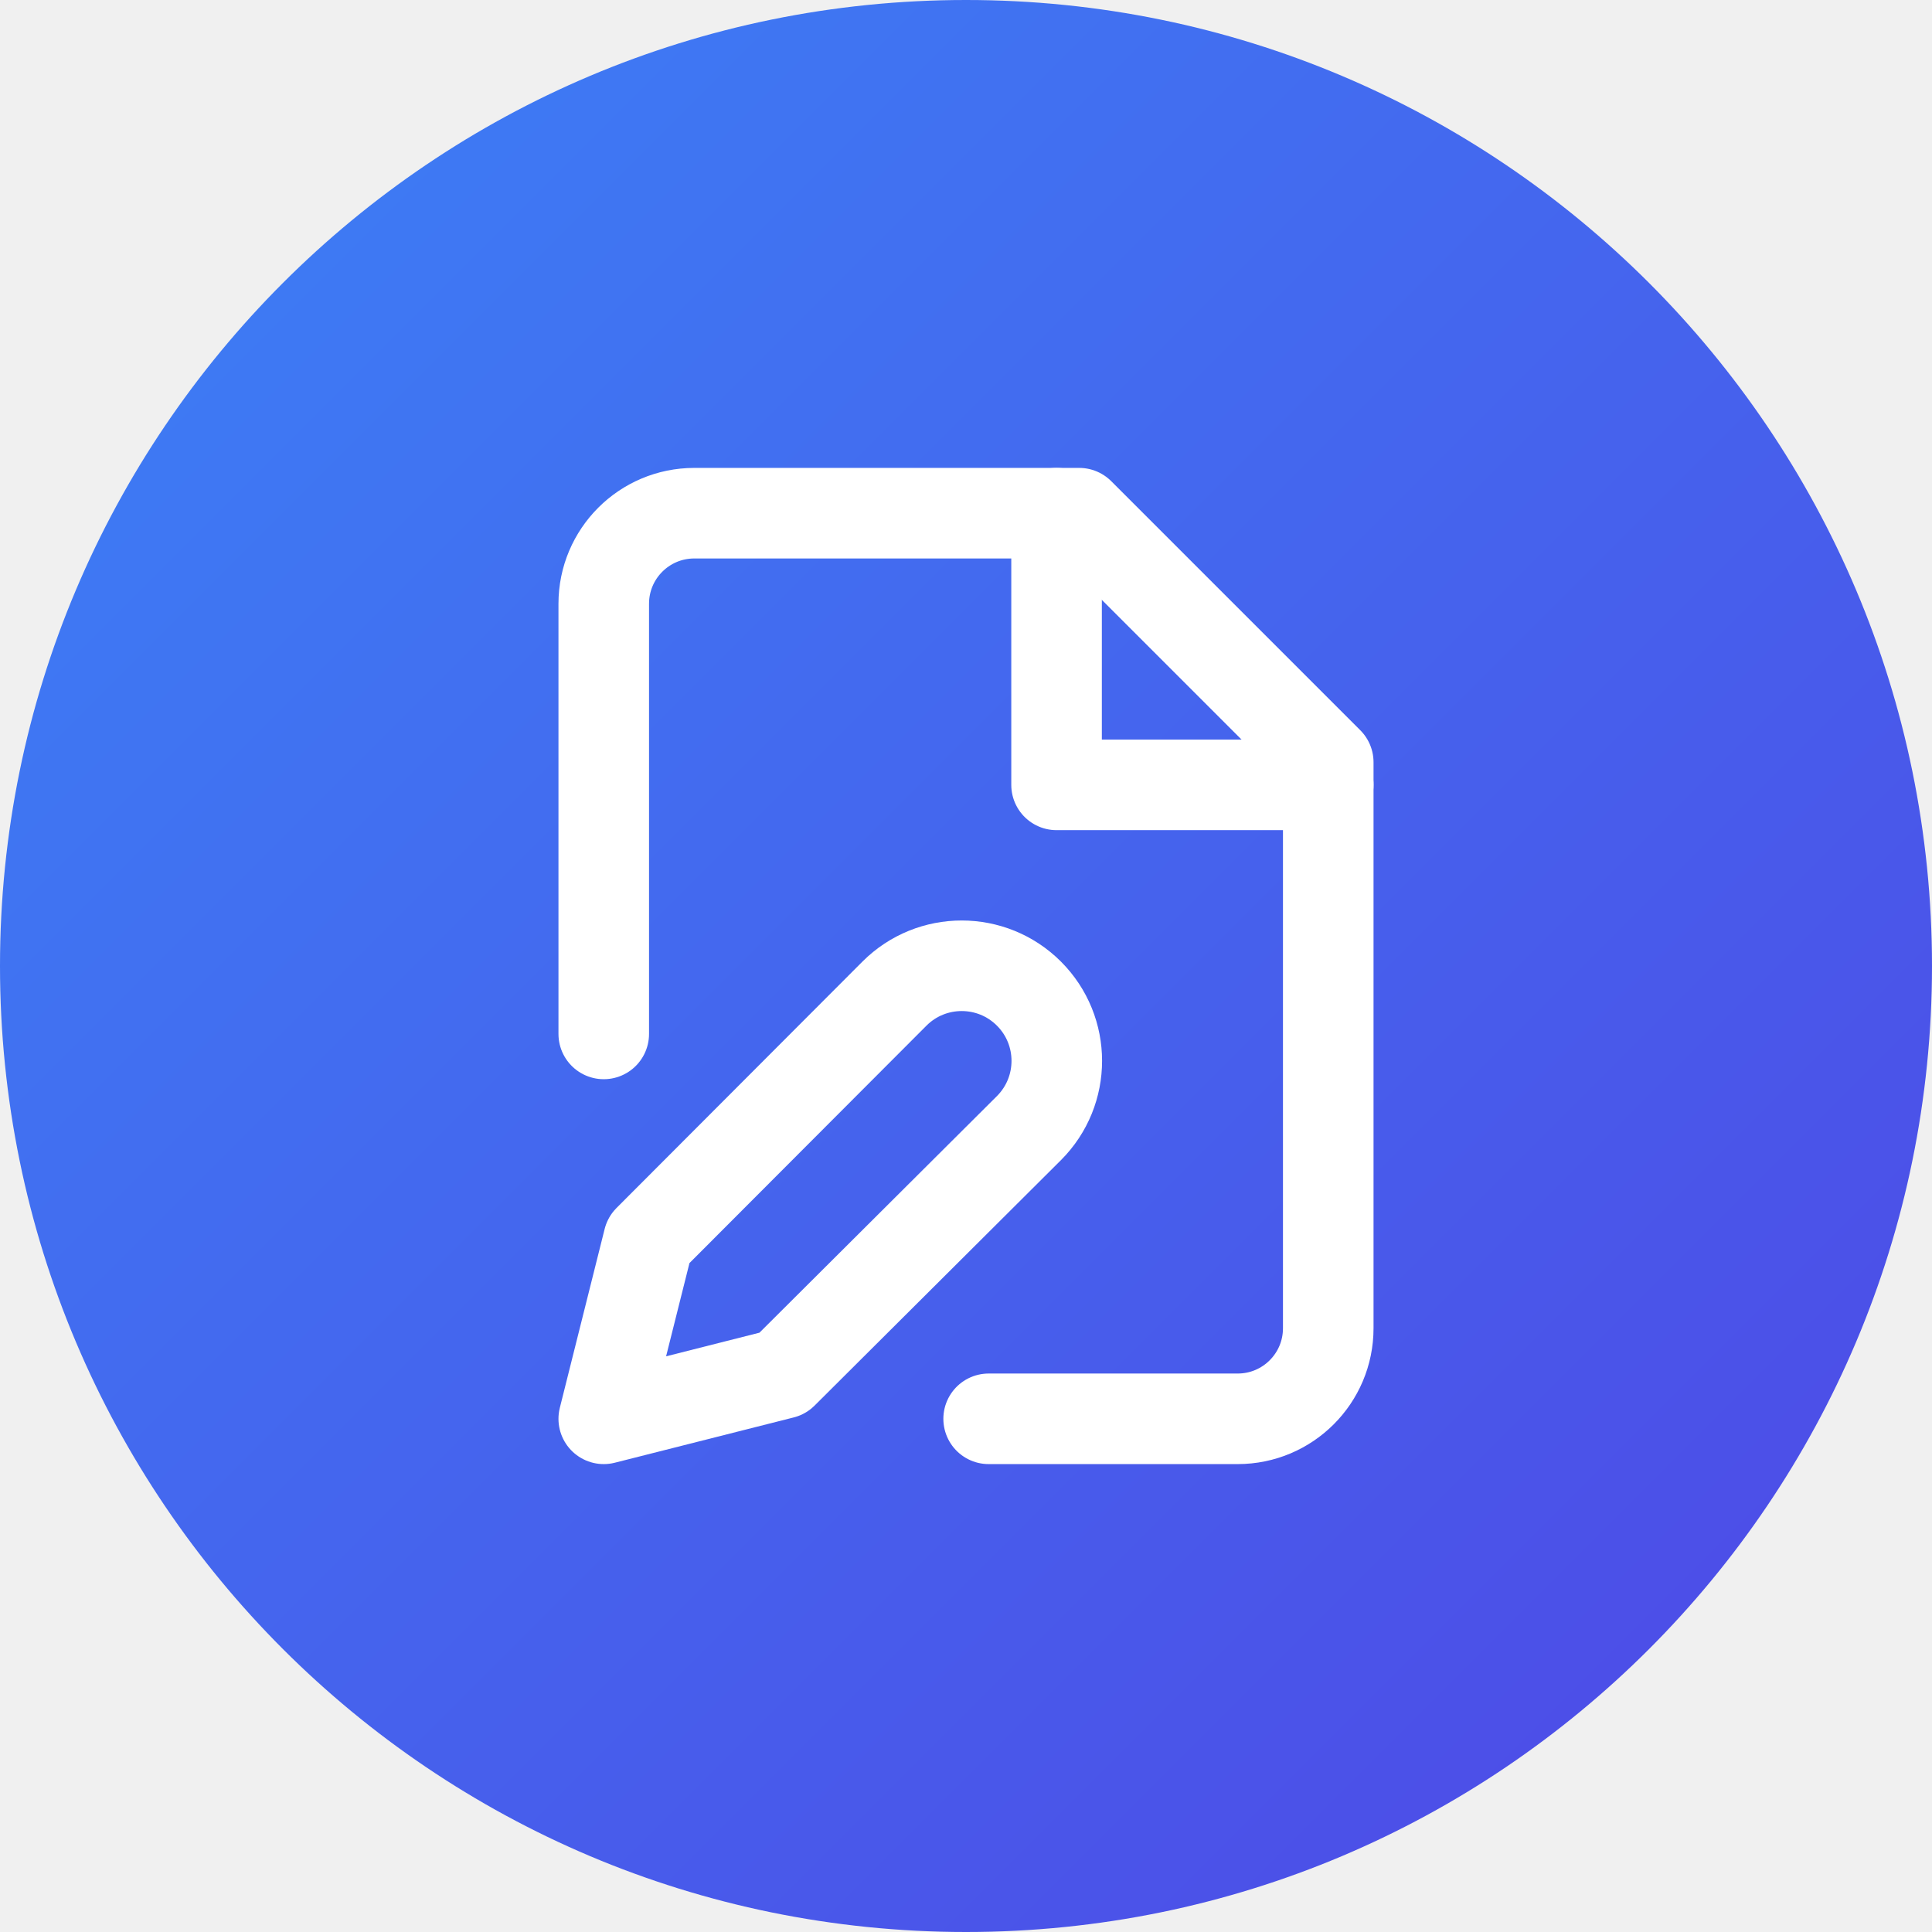
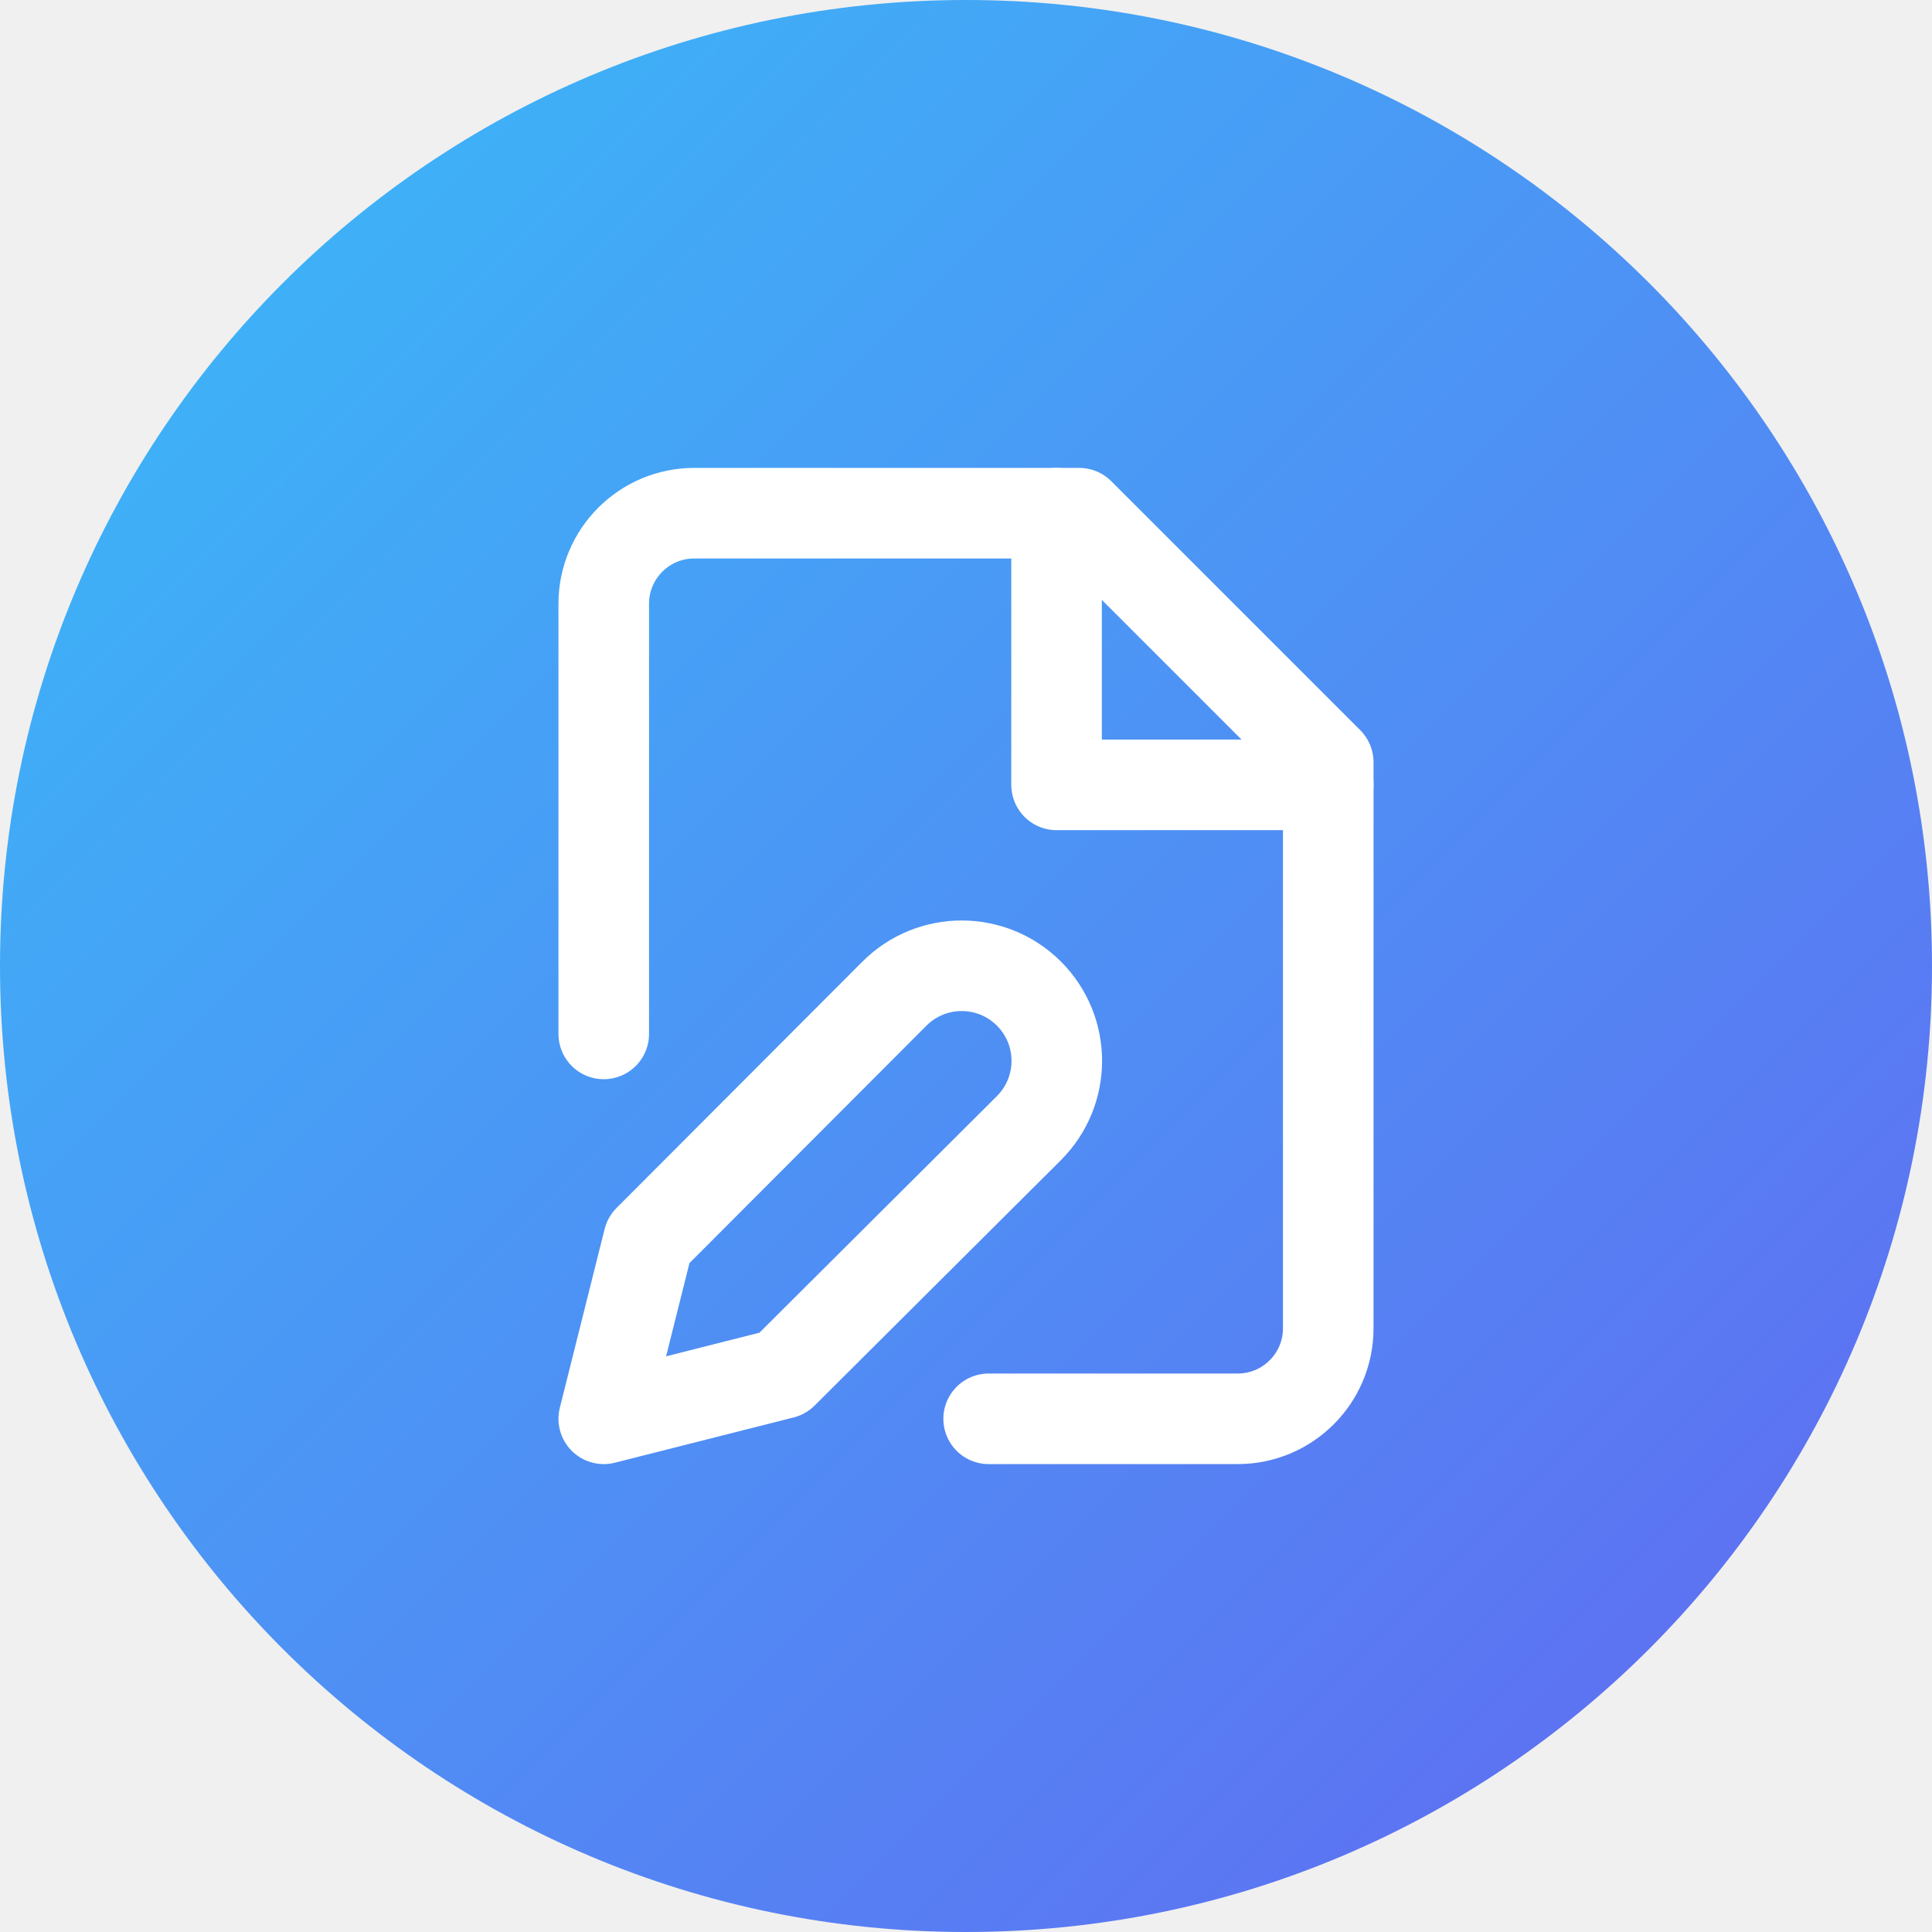
<svg xmlns="http://www.w3.org/2000/svg" viewBox="0 0 64 64">
  <defs>
    <linearGradient id="bgGradRename" x1="0%" y1="0%" x2="100%" y2="100%">
-       <stop offset="0%" stop-color="#3b82f6" />
-       <stop offset="100%" stop-color="#4f46e5" />
+       <stop offset="0%" stop-color="#38bdf8" />
+       <stop offset="100%" stop-color="#6366f1" />
    </linearGradient>
  </defs>
  <circle cx="32" cy="32" r="32" fill="url(#bgGradRename)" />
  <g transform="translate(14, 14) scale(1.5)" fill="none" stroke="white" stroke-width="2" stroke-linecap="round" stroke-linejoin="round">
    <path d="M4 13.5V4a2 2 0 0 1 2-2h8.5L20 7.5V20a2 2 0 0 1-2 2h-5.5" />
    <polyline points="14 2 14 8 20 8" />
    <path d="M10.42 12.61a2.1 2.1 0 1 1 2.97 2.97L7.95 21 4 22l.99-3.95 5.43-5.44Z" />
  </g>
</svg>
